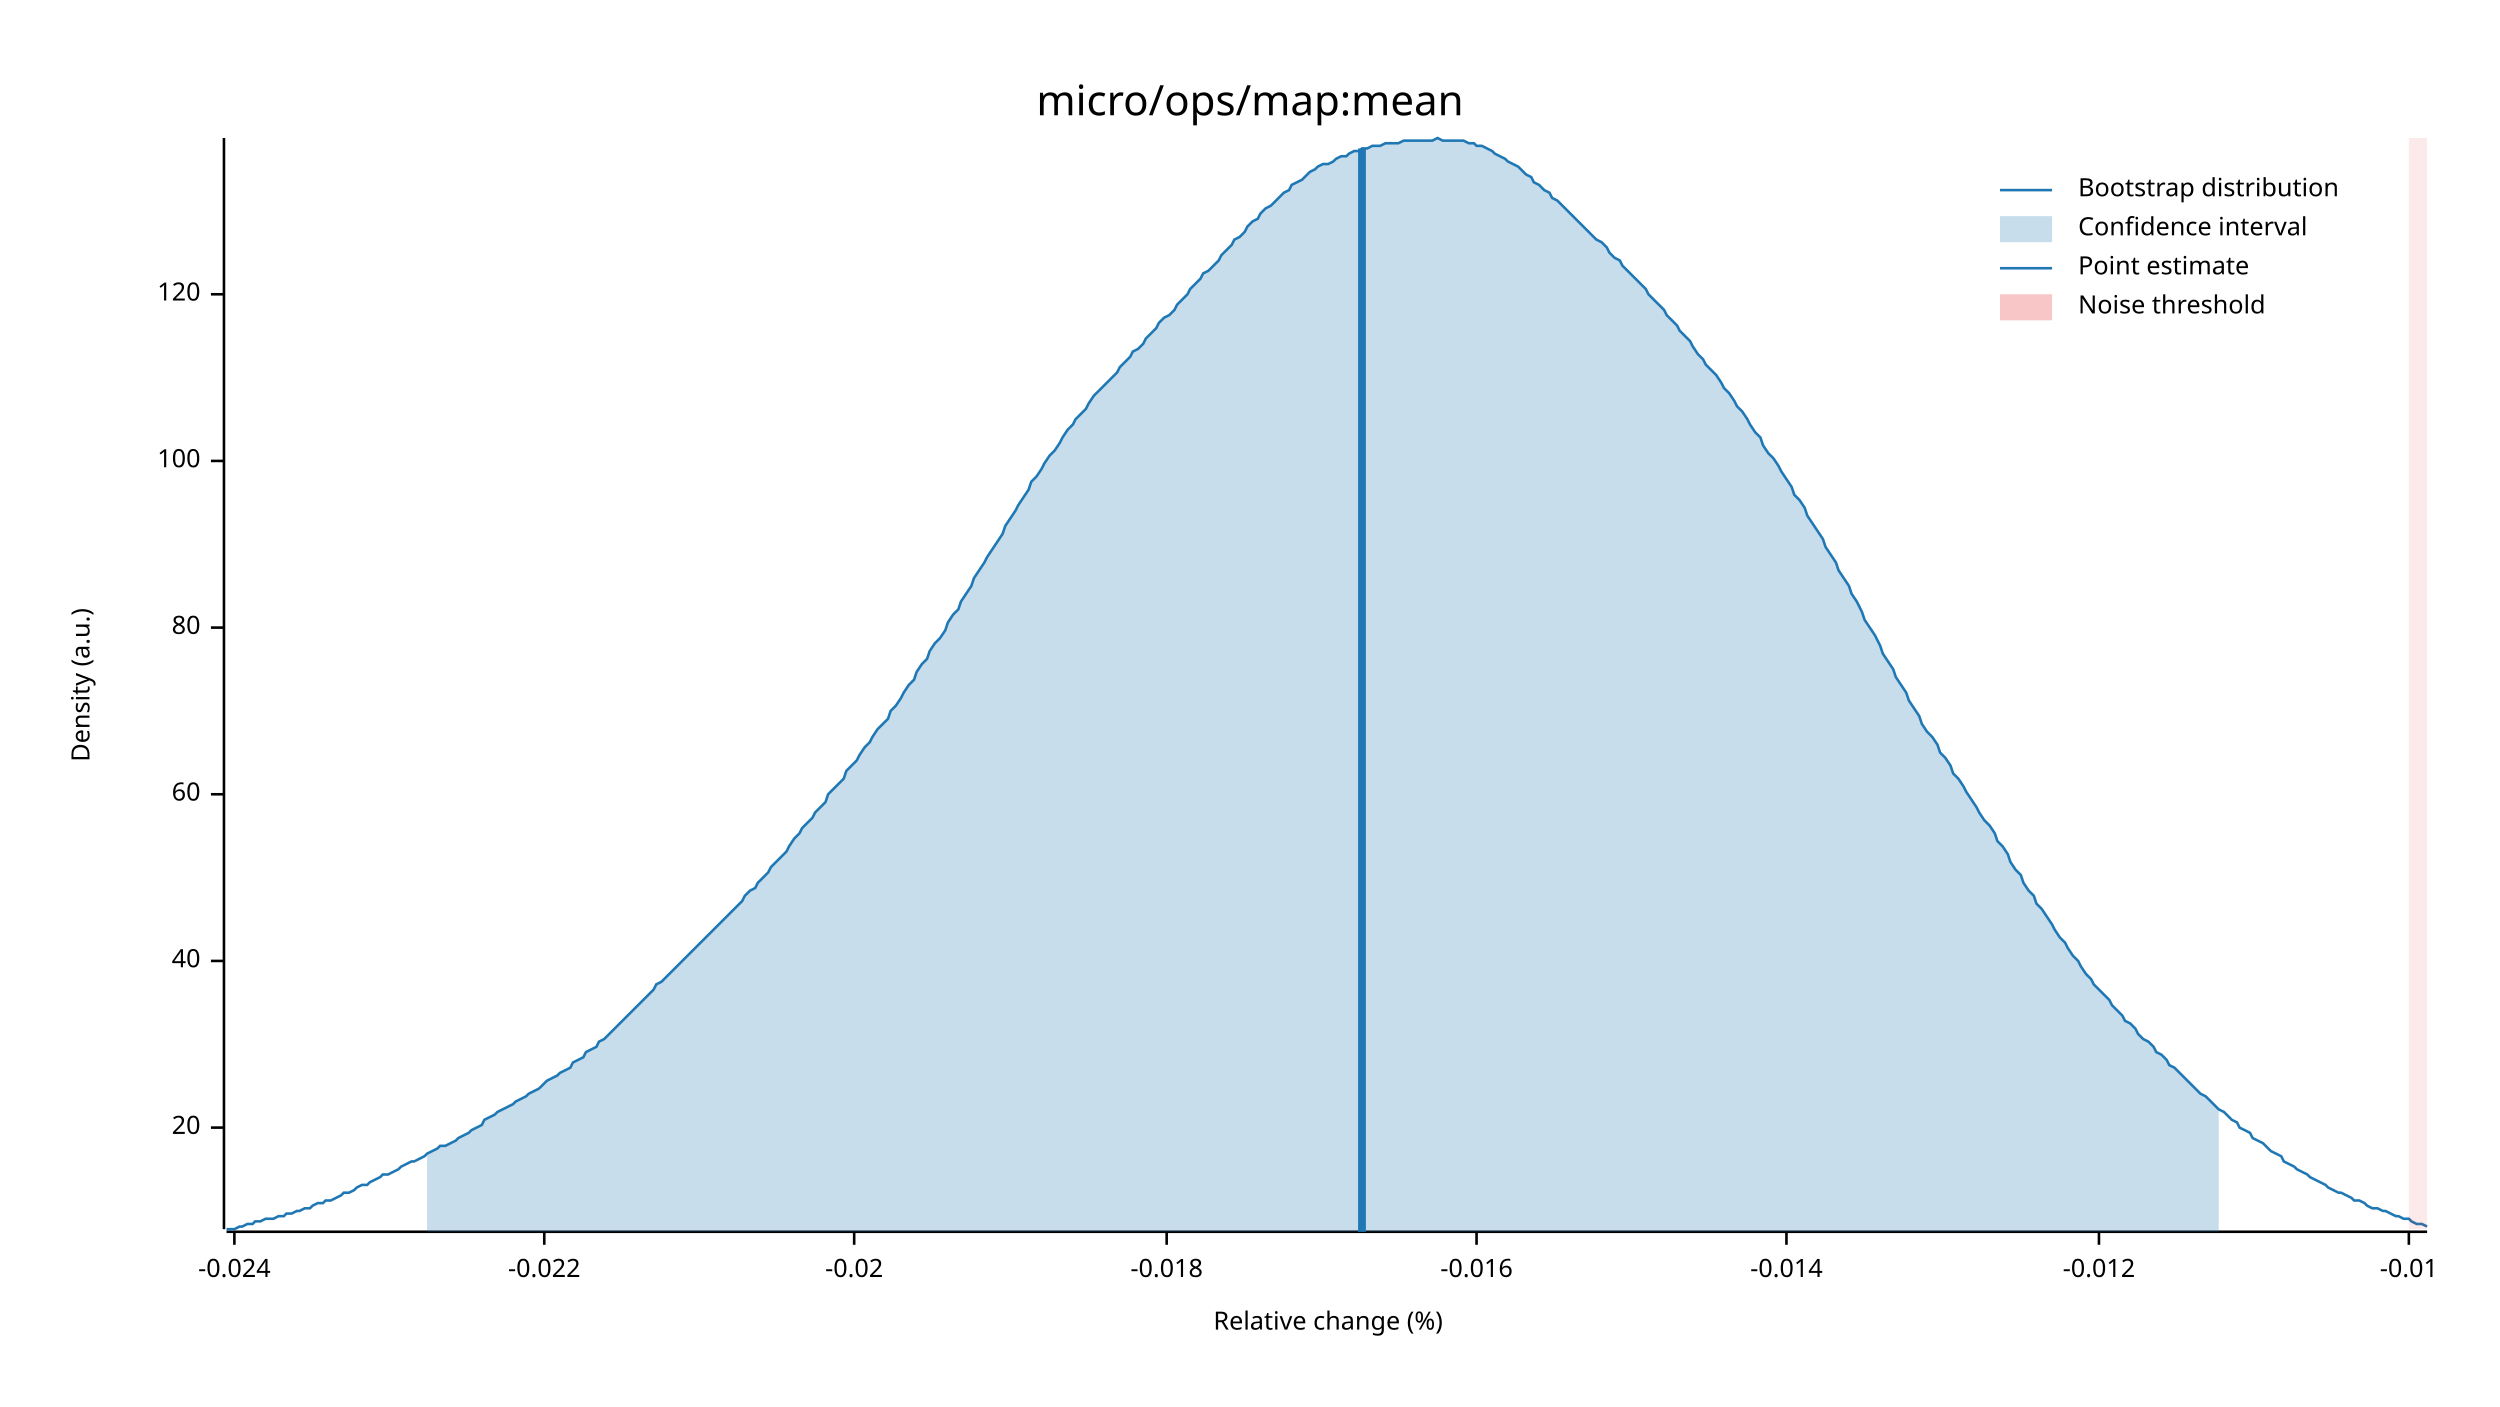
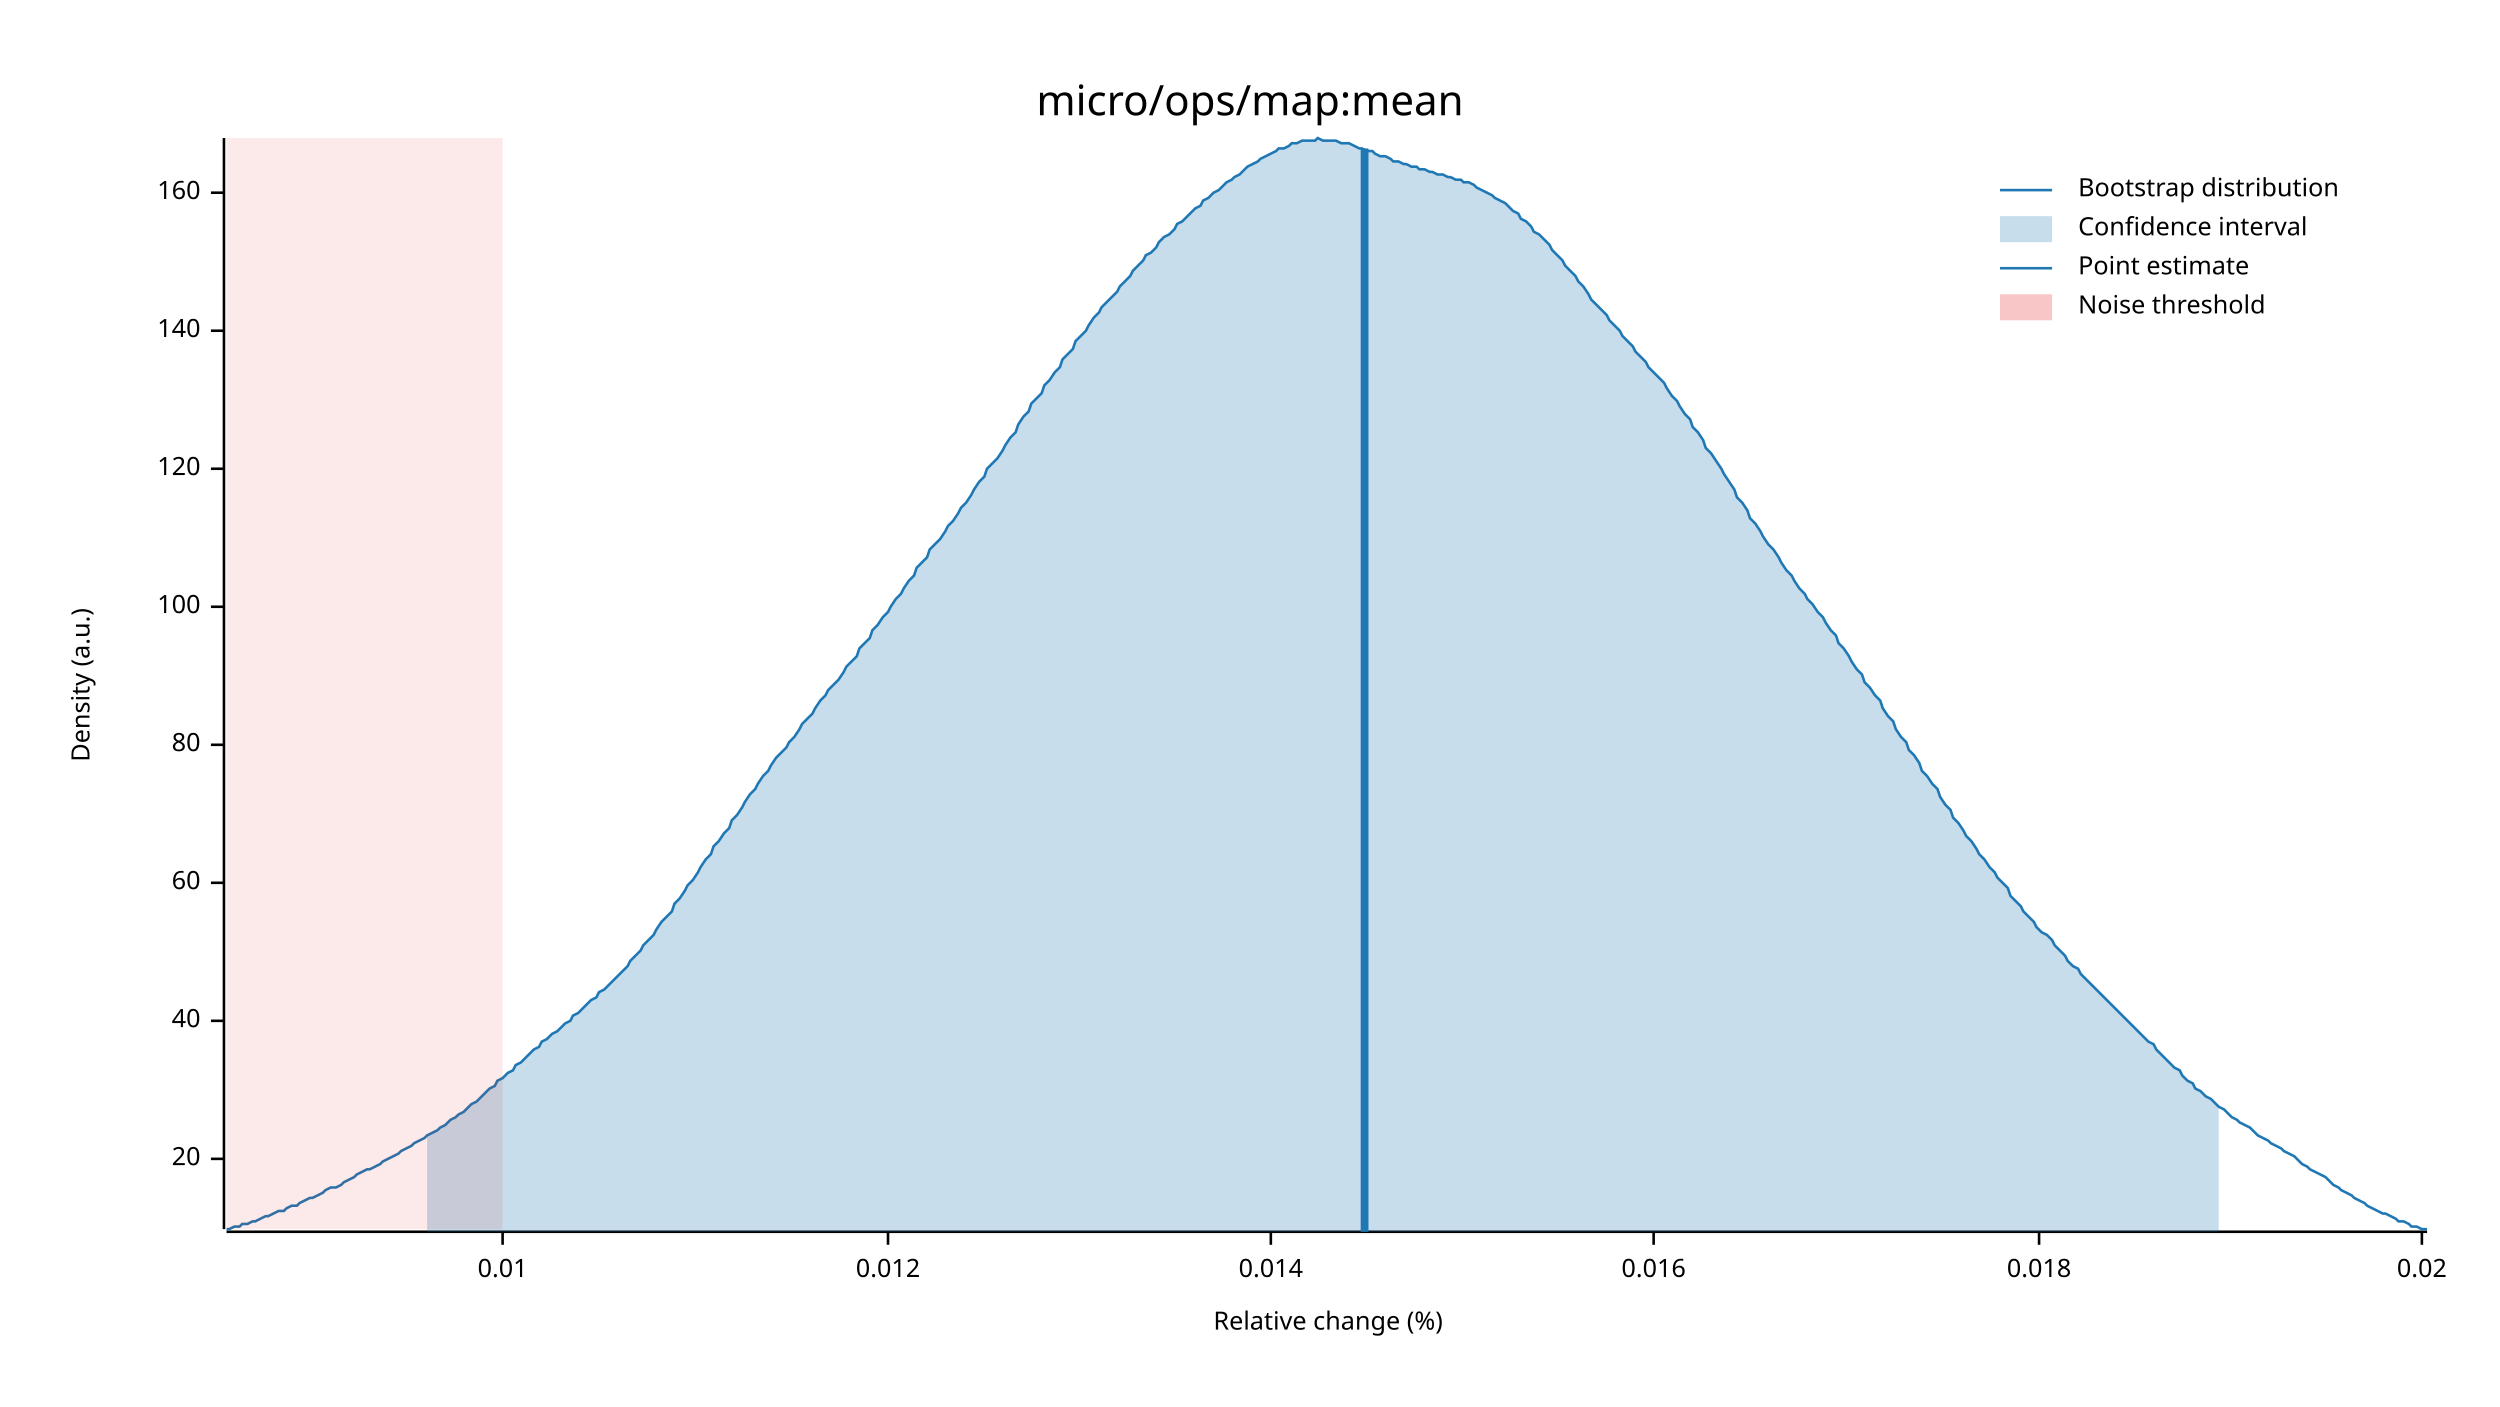
<svg xmlns="http://www.w3.org/2000/svg" width="960" height="540" viewBox="0 0 960 540">
  <text x="480" y="32" dy="0.76em" text-anchor="middle" font-family="sans-serif" font-size="16.129" opacity="1" fill="#000000">
micro/ops/map:mean
</text>
  <text x="27" y="263" dy="0.76em" text-anchor="middle" font-family="sans-serif" font-size="9.677" opacity="1" fill="#000000" transform="rotate(270, 27, 263)">
Density (a.u.)
</text>
  <text x="510" y="513" dy="-0.5ex" text-anchor="middle" font-family="sans-serif" font-size="9.677" opacity="1" fill="#000000">
Relative change (%)
</text>
  <polyline fill="none" opacity="1" stroke="#000000" stroke-width="1" points="86,53 86,472 " />
-   <text x="77" y="433" dy="0.5ex" text-anchor="end" font-family="sans-serif" font-size="9.677" opacity="1" fill="#000000">
+   <text x="77" y="445" dy="0.5ex" text-anchor="end" font-family="sans-serif" font-size="9.677" opacity="1" fill="#000000">
20
</text>
-   <polyline fill="none" opacity="1" stroke="#000000" stroke-width="1" points="81,433 86,433 " />
-   <text x="77" y="369" dy="0.5ex" text-anchor="end" font-family="sans-serif" font-size="9.677" opacity="1" fill="#000000">
+   <polyline fill="none" opacity="1" stroke="#000000" stroke-width="1" points="81,445 86,445 " />
+   <text x="77" y="392" dy="0.5ex" text-anchor="end" font-family="sans-serif" font-size="9.677" opacity="1" fill="#000000">
40
</text>
-   <polyline fill="none" opacity="1" stroke="#000000" stroke-width="1" points="81,369 86,369 " />
-   <text x="77" y="305" dy="0.5ex" text-anchor="end" font-family="sans-serif" font-size="9.677" opacity="1" fill="#000000">
+   <polyline fill="none" opacity="1" stroke="#000000" stroke-width="1" points="81,392 86,392 " />
+   <text x="77" y="339" dy="0.5ex" text-anchor="end" font-family="sans-serif" font-size="9.677" opacity="1" fill="#000000">
60
</text>
-   <polyline fill="none" opacity="1" stroke="#000000" stroke-width="1" points="81,305 86,305 " />
-   <text x="77" y="241" dy="0.5ex" text-anchor="end" font-family="sans-serif" font-size="9.677" opacity="1" fill="#000000">
+   <polyline fill="none" opacity="1" stroke="#000000" stroke-width="1" points="81,339 86,339 " />
+   <text x="77" y="286" dy="0.5ex" text-anchor="end" font-family="sans-serif" font-size="9.677" opacity="1" fill="#000000">
80
</text>
-   <polyline fill="none" opacity="1" stroke="#000000" stroke-width="1" points="81,241 86,241 " />
-   <text x="77" y="177" dy="0.5ex" text-anchor="end" font-family="sans-serif" font-size="9.677" opacity="1" fill="#000000">
+   <polyline fill="none" opacity="1" stroke="#000000" stroke-width="1" points="81,286 86,286 " />
+   <text x="77" y="233" dy="0.5ex" text-anchor="end" font-family="sans-serif" font-size="9.677" opacity="1" fill="#000000">
100
</text>
-   <polyline fill="none" opacity="1" stroke="#000000" stroke-width="1" points="81,177 86,177 " />
-   <text x="77" y="113" dy="0.5ex" text-anchor="end" font-family="sans-serif" font-size="9.677" opacity="1" fill="#000000">
+   <polyline fill="none" opacity="1" stroke="#000000" stroke-width="1" points="81,233 86,233 " />
+   <text x="77" y="180" dy="0.5ex" text-anchor="end" font-family="sans-serif" font-size="9.677" opacity="1" fill="#000000">
120
</text>
-   <polyline fill="none" opacity="1" stroke="#000000" stroke-width="1" points="81,113 86,113 " />
+   <polyline fill="none" opacity="1" stroke="#000000" stroke-width="1" points="81,180 86,180 " />
+   <text x="77" y="127" dy="0.5ex" text-anchor="end" font-family="sans-serif" font-size="9.677" opacity="1" fill="#000000">
+ 140
+ </text>
+   <polyline fill="none" opacity="1" stroke="#000000" stroke-width="1" points="81,127 86,127 " />
+   <text x="77" y="74" dy="0.5ex" text-anchor="end" font-family="sans-serif" font-size="9.677" opacity="1" fill="#000000">
+ 160
+ </text>
+   <polyline fill="none" opacity="1" stroke="#000000" stroke-width="1" points="81,74 86,74 " />
  <polyline fill="none" opacity="1" stroke="#000000" stroke-width="1" points="87,473 932,473 " />
-   <text x="90" y="483" dy="0.76em" text-anchor="middle" font-family="sans-serif" font-size="9.677" opacity="1" fill="#000000">
- -0.024
+   <text x="193" y="483" dy="0.76em" text-anchor="middle" font-family="sans-serif" font-size="9.677" opacity="1" fill="#000000">
+ 0.01
</text>
-   <polyline fill="none" opacity="1" stroke="#000000" stroke-width="1" points="90,473 90,478 " />
-   <text x="209" y="483" dy="0.76em" text-anchor="middle" font-family="sans-serif" font-size="9.677" opacity="1" fill="#000000">
- -0.022
+   <polyline fill="none" opacity="1" stroke="#000000" stroke-width="1" points="193,473 193,478 " />
+   <text x="341" y="483" dy="0.76em" text-anchor="middle" font-family="sans-serif" font-size="9.677" opacity="1" fill="#000000">
+ 0.012
</text>
-   <polyline fill="none" opacity="1" stroke="#000000" stroke-width="1" points="209,473 209,478 " />
-   <text x="328" y="483" dy="0.76em" text-anchor="middle" font-family="sans-serif" font-size="9.677" opacity="1" fill="#000000">
- -0.02
+   <polyline fill="none" opacity="1" stroke="#000000" stroke-width="1" points="341,473 341,478 " />
+   <text x="488" y="483" dy="0.76em" text-anchor="middle" font-family="sans-serif" font-size="9.677" opacity="1" fill="#000000">
+ 0.014
</text>
-   <polyline fill="none" opacity="1" stroke="#000000" stroke-width="1" points="328,473 328,478 " />
-   <text x="448" y="483" dy="0.76em" text-anchor="middle" font-family="sans-serif" font-size="9.677" opacity="1" fill="#000000">
- -0.018
+   <polyline fill="none" opacity="1" stroke="#000000" stroke-width="1" points="488,473 488,478 " />
+   <text x="635" y="483" dy="0.76em" text-anchor="middle" font-family="sans-serif" font-size="9.677" opacity="1" fill="#000000">
+ 0.016
</text>
-   <polyline fill="none" opacity="1" stroke="#000000" stroke-width="1" points="448,473 448,478 " />
-   <text x="567" y="483" dy="0.76em" text-anchor="middle" font-family="sans-serif" font-size="9.677" opacity="1" fill="#000000">
- -0.016
+   <polyline fill="none" opacity="1" stroke="#000000" stroke-width="1" points="635,473 635,478 " />
+   <text x="783" y="483" dy="0.76em" text-anchor="middle" font-family="sans-serif" font-size="9.677" opacity="1" fill="#000000">
+ 0.018
</text>
-   <polyline fill="none" opacity="1" stroke="#000000" stroke-width="1" points="567,473 567,478 " />
-   <text x="686" y="483" dy="0.76em" text-anchor="middle" font-family="sans-serif" font-size="9.677" opacity="1" fill="#000000">
- -0.014
+   <polyline fill="none" opacity="1" stroke="#000000" stroke-width="1" points="783,473 783,478 " />
+   <text x="930" y="483" dy="0.76em" text-anchor="middle" font-family="sans-serif" font-size="9.677" opacity="1" fill="#000000">
+ 0.02
</text>
-   <polyline fill="none" opacity="1" stroke="#000000" stroke-width="1" points="686,473 686,478 " />
-   <text x="806" y="483" dy="0.76em" text-anchor="middle" font-family="sans-serif" font-size="9.677" opacity="1" fill="#000000">
- -0.012
- </text>
-   <polyline fill="none" opacity="1" stroke="#000000" stroke-width="1" points="806,473 806,478 " />
-   <text x="925" y="483" dy="0.76em" text-anchor="middle" font-family="sans-serif" font-size="9.677" opacity="1" fill="#000000">
- -0.01
- </text>
-   <polyline fill="none" opacity="1" stroke="#000000" stroke-width="1" points="925,473 925,478 " />
-   <polyline fill="none" opacity="1" stroke="#1F78B4" stroke-width="1" points="87,472 88,472 90,472 92,471 93,471 95,470 97,470 98,469 100,469 102,468 103,468 105,468 107,467 109,467 110,466 112,466 114,465 115,465 117,464 119,464 120,463 122,462 124,462 125,461 127,461 129,460 131,459 132,458 134,458 136,457 137,456 139,455 141,455 142,454 144,453 146,452 147,451 149,451 151,450 153,449 154,448 156,447 158,446 159,446 161,445 163,444 164,443 166,442 168,441 169,440 171,440 173,439 175,438 176,437 178,436 180,435 181,434 183,433 185,432 186,430 188,429 190,428 191,427 193,426 195,425 197,424 198,423 200,422 202,421 203,420 205,419 207,418 208,417 210,415 212,414 214,413 215,412 217,411 219,410 220,408 222,407 224,406 225,404 227,403 229,402 230,400 232,399 234,397 236,395 237,394 239,392 241,390 242,389 244,387 246,385 247,384 249,382 251,380 252,378 254,377 256,375 258,373 259,372 261,370 263,368 264,367 266,365 268,363 269,362 271,360 273,358 274,357 276,355 278,353 280,351 281,350 283,348 285,346 286,344 288,342 290,341 291,339 293,337 295,335 296,333 298,331 300,329 302,327 303,325 305,322 307,320 308,318 310,316 312,314 313,312 315,310 317,308 318,305 320,303 322,301 324,299 325,296 327,294 329,292 330,290 332,287 334,285 335,283 337,280 339,278 341,276 342,273 344,271 346,268 347,266 349,263 351,261 352,258 354,255 356,253 357,250 359,247 361,245 363,242 364,239 366,236 368,234 369,231 371,228 373,225 374,222 376,219 378,216 379,214 381,211 383,208 385,205 386,202 388,199 390,196 391,194 393,191 395,188 396,185 398,183 400,180 401,178 403,175 405,173 407,170 408,168 410,165 412,163 413,161 415,159 417,157 418,155 420,152 422,150 423,149 425,147 427,145 429,143 430,141 432,139 434,137 435,135 437,134 439,132 440,130 442,128 444,126 445,124 447,122 449,121 451,119 452,117 454,115 456,113 457,111 459,109 461,107 462,105 464,104 466,102 468,100 469,98 471,96 473,94 474,92 476,91 478,89 479,87 481,85 483,84 484,82 486,80 488,79 490,77 491,76 493,74 495,73 496,71 498,70 500,69 501,68 503,66 505,65 506,64 508,63 510,63 512,62 513,61 515,60 517,60 518,59 520,58 522,58 523,57 525,57 527,56 528,56 530,56 532,55 534,55 535,55 537,55 539,54 540,54 542,54 544,54 545,54 547,54 549,54 550,54 552,53 554,54 556,54 557,54 559,54 561,54 562,54 564,55 566,55 567,56 569,56 571,57 573,58 574,59 576,60 578,61 579,62 581,63 583,64 584,65 586,67 588,68 589,70 591,71 593,73 595,74 596,76 598,77 600,79 601,80 603,82 605,84 606,85 608,87 610,89 611,90 613,92 615,93 617,95 618,97 620,99 622,100 623,102 625,104 627,106 628,107 630,109 632,111 633,113 635,115 637,117 639,119 640,121 642,123 644,125 645,127 647,129 649,131 650,133 652,136 654,138 655,140 657,142 659,144 661,147 662,149 664,151 666,154 667,156 669,158 671,161 672,163 674,166 676,168 677,171 679,174 681,176 683,179 684,181 686,184 688,187 689,190 691,192 693,195 694,198 696,201 698,204 700,207 701,210 703,213 705,216 706,219 708,222 710,225 711,228 713,231 715,235 716,238 718,241 720,244 722,248 723,251 725,254 727,257 728,260 730,263 732,266 733,269 735,272 737,275 738,278 740,281 742,283 744,286 745,289 747,291 749,294 750,297 752,299 754,302 755,304 757,307 759,310 760,312 762,315 764,317 766,320 767,323 769,325 771,328 772,331 774,334 776,336 777,339 779,342 781,344 782,347 784,349 786,352 788,355 789,357 791,360 793,362 794,364 796,367 798,369 799,371 801,374 803,376 804,378 806,380 808,382 810,384 811,386 813,388 815,390 816,392 818,393 820,395 821,397 823,399 825,400 827,402 828,404 830,405 832,407 833,409 835,410 837,412 838,413 840,415 842,417 843,418 845,420 847,421 849,423 850,424 852,426 854,427 855,428 857,430 859,431 860,433 862,434 864,435 865,437 867,438 869,439 871,441 872,442 874,443 876,444 877,446 879,447 881,448 882,449 884,450 886,451 887,452 889,453 891,454 893,455 894,456 896,457 898,458 899,458 901,459 903,460 904,461 906,461 908,462 909,463 911,464 913,464 915,465 916,465 918,466 920,467 921,467 923,468 925,468 926,469 928,470 930,470 932,471 " />
-   <polygon opacity="0.25" fill="#1F78B4" points="164,443 166,442 168,441 169,440 171,440 173,439 175,438 176,437 178,436 180,435 181,434 183,433 185,432 186,430 188,429 190,428 191,427 193,426 195,425 197,424 198,423 200,422 202,421 203,420 205,419 207,418 208,417 210,415 212,414 214,413 215,412 217,411 219,410 220,408 222,407 224,406 225,404 227,403 229,402 230,400 232,399 234,397 236,395 237,394 239,392 241,390 242,389 244,387 246,385 247,384 249,382 251,380 252,378 254,377 256,375 258,373 259,372 261,370 263,368 264,367 266,365 268,363 269,362 271,360 273,358 274,357 276,355 278,353 280,351 281,350 283,348 285,346 286,344 288,342 290,341 291,339 293,337 295,335 296,333 298,331 300,329 302,327 303,325 305,322 307,320 308,318 310,316 312,314 313,312 315,310 317,308 318,305 320,303 322,301 324,299 325,296 327,294 329,292 330,290 332,287 334,285 335,283 337,280 339,278 341,276 342,273 344,271 346,268 347,266 349,263 351,261 352,258 354,255 356,253 357,250 359,247 361,245 363,242 364,239 366,236 368,234 369,231 371,228 373,225 374,222 376,219 378,216 379,214 381,211 383,208 385,205 386,202 388,199 390,196 391,194 393,191 395,188 396,185 398,183 400,180 401,178 403,175 405,173 407,170 408,168 410,165 412,163 413,161 415,159 417,157 418,155 420,152 422,150 423,149 425,147 427,145 429,143 430,141 432,139 434,137 435,135 437,134 439,132 440,130 442,128 444,126 445,124 447,122 449,121 451,119 452,117 454,115 456,113 457,111 459,109 461,107 462,105 464,104 466,102 468,100 469,98 471,96 473,94 474,92 476,91 478,89 479,87 481,85 483,84 484,82 486,80 488,79 490,77 491,76 493,74 495,73 496,71 498,70 500,69 501,68 503,66 505,65 506,64 508,63 510,63 512,62 513,61 515,60 517,60 518,59 520,58 522,58 523,57 525,57 527,56 528,56 530,56 532,55 534,55 535,55 537,55 539,54 540,54 542,54 544,54 545,54 547,54 549,54 550,54 552,53 554,54 556,54 557,54 559,54 561,54 562,54 564,55 566,55 567,56 569,56 571,57 573,58 574,59 576,60 578,61 579,62 581,63 583,64 584,65 586,67 588,68 589,70 591,71 593,73 595,74 596,76 598,77 600,79 601,80 603,82 605,84 606,85 608,87 610,89 611,90 613,92 615,93 617,95 618,97 620,99 622,100 623,102 625,104 627,106 628,107 630,109 632,111 633,113 635,115 637,117 639,119 640,121 642,123 644,125 645,127 647,129 649,131 650,133 652,136 654,138 655,140 657,142 659,144 661,147 662,149 664,151 666,154 667,156 669,158 671,161 672,163 674,166 676,168 677,171 679,174 681,176 683,179 684,181 686,184 688,187 689,190 691,192 693,195 694,198 696,201 698,204 700,207 701,210 703,213 705,216 706,219 708,222 710,225 711,228 713,231 715,235 716,238 718,241 720,244 722,248 723,251 725,254 727,257 728,260 730,263 732,266 733,269 735,272 737,275 738,278 740,281 742,283 744,286 745,289 747,291 749,294 750,297 752,299 754,302 755,304 757,307 759,310 760,312 762,315 764,317 766,320 767,323 769,325 771,328 772,331 774,334 776,336 777,339 779,342 781,344 782,347 784,349 786,352 788,355 789,357 791,360 793,362 794,364 796,367 798,369 799,371 801,374 803,376 804,378 806,380 808,382 810,384 811,386 813,388 815,390 816,392 818,393 820,395 821,397 823,399 825,400 827,402 828,404 830,405 832,407 833,409 835,410 837,412 838,413 840,415 842,417 843,418 845,420 847,421 849,423 850,424 852,426 852,473 164,473 " />
-   <polyline fill="none" opacity="1" stroke="#1F78B4" stroke-width="3" points="523,473 523,57 " />
-   <rect x="925" y="53" width="7" height="419" opacity="0.1" fill="#E31A1C" stroke="none" />
+   <polyline fill="none" opacity="1" stroke="#000000" stroke-width="1" points="930,473 930,478 " />
+   <polyline fill="none" opacity="1" stroke="#1F78B4" stroke-width="1" points="87,472 88,472 90,471 92,471 93,470 95,470 97,469 98,469 100,468 102,467 103,467 105,466 107,465 109,465 110,464 112,463 114,463 115,462 117,461 119,460 120,460 122,459 124,458 125,457 127,456 129,456 131,455 132,454 134,453 136,452 137,451 139,450 141,449 142,449 144,448 146,447 147,446 149,445 151,444 153,443 154,442 156,441 158,440 159,439 161,438 163,437 164,436 166,435 168,434 169,433 171,432 173,430 175,429 176,428 178,427 180,425 181,424 183,423 185,421 186,420 188,418 190,417 191,415 193,414 195,412 197,411 198,409 200,408 202,406 203,405 205,403 207,402 208,400 210,399 212,397 214,396 215,395 217,393 219,392 220,390 222,389 224,387 225,386 227,384 229,383 230,381 232,380 234,378 236,376 237,375 239,373 241,371 242,369 244,367 246,365 247,363 249,361 251,359 252,357 254,354 256,352 258,350 259,347 261,345 263,342 264,340 266,338 268,335 269,333 271,330 273,328 274,325 276,323 278,320 280,318 281,315 283,313 285,310 286,308 288,305 290,303 291,301 293,298 295,296 296,294 298,291 300,289 302,287 303,285 305,283 307,280 308,278 310,276 312,274 313,272 315,269 317,267 318,265 320,263 322,261 324,258 325,256 327,254 329,252 330,249 332,247 334,245 335,242 337,240 339,237 341,235 342,233 344,230 346,228 347,226 349,223 351,221 352,218 354,216 356,214 357,211 359,209 361,207 363,204 364,202 366,200 368,197 369,195 371,193 373,190 374,188 376,185 378,183 379,180 381,178 383,176 385,173 386,171 388,168 390,166 391,163 393,160 395,158 396,155 398,153 400,151 401,148 403,146 405,143 407,141 408,138 410,136 412,134 413,131 415,129 417,127 418,125 420,122 422,120 423,118 425,116 427,114 429,112 430,110 432,108 434,106 435,104 437,102 439,100 440,98 442,97 444,95 445,93 447,91 449,90 451,88 452,86 454,85 456,83 457,82 459,80 461,79 462,77 464,76 466,74 468,73 469,72 471,70 473,69 474,68 476,67 478,65 479,64 481,63 483,62 484,61 486,60 488,59 490,58 491,57 493,57 495,56 496,55 498,55 500,54 501,54 503,54 505,54 506,53 508,54 510,54 512,54 513,54 515,55 517,55 518,55 520,56 522,57 523,57 525,58 527,58 528,59 530,60 532,60 534,61 535,62 537,62 539,63 540,63 542,64 544,64 545,65 547,65 549,66 550,66 552,67 554,67 556,68 557,68 559,69 561,69 562,70 564,70 566,71 567,72 569,73 571,74 573,75 574,76 576,77 578,78 579,79 581,81 583,82 584,84 586,85 588,87 589,89 591,90 593,92 595,94 596,96 598,98 600,100 601,102 603,104 605,106 606,108 608,110 610,113 611,115 613,117 615,119 617,121 618,123 620,125 622,127 623,129 625,131 627,133 628,135 630,137 632,139 633,141 635,143 637,145 639,147 640,149 642,152 644,154 645,156 647,159 649,161 650,164 652,166 654,169 655,172 657,174 659,177 661,180 662,182 664,185 666,188 667,191 669,193 671,196 672,199 674,201 676,204 677,206 679,209 681,211 683,214 684,216 686,219 688,221 689,223 691,226 693,228 694,230 696,232 698,235 700,237 701,239 703,242 705,244 706,247 708,249 710,252 711,254 713,257 715,259 716,262 718,264 720,267 722,269 723,272 725,275 727,277 728,280 730,283 732,285 733,288 735,290 737,293 738,296 740,298 742,301 744,303 745,306 747,309 749,311 750,314 752,316 754,319 755,321 757,323 759,326 760,328 762,330 764,333 766,335 767,337 769,339 771,341 772,344 774,346 776,348 777,350 779,352 781,354 782,356 784,358 786,359 788,361 789,363 791,365 793,367 794,369 796,371 798,372 799,374 801,376 803,378 804,379 806,381 808,383 810,385 811,386 813,388 815,390 816,391 818,393 820,395 821,396 823,398 825,400 827,401 828,403 830,405 832,407 833,408 835,410 837,411 838,413 840,415 842,416 843,418 845,419 847,421 849,422 850,423 852,425 854,426 855,427 857,429 859,430 860,431 862,432 864,433 865,434 867,436 869,437 871,438 872,439 874,440 876,441 877,442 879,443 881,444 882,445 884,447 886,448 887,449 889,450 891,451 893,452 894,453 896,455 898,456 899,457 901,458 903,459 904,460 906,461 908,462 909,463 911,464 913,465 915,466 916,466 918,467 920,468 921,469 923,469 925,470 926,471 928,471 930,472 932,472 " />
+   <polygon opacity="0.25" fill="#1F78B4" points="164,436 166,435 168,434 169,433 171,432 173,430 175,429 176,428 178,427 180,425 181,424 183,423 185,421 186,420 188,418 190,417 191,415 193,414 195,412 197,411 198,409 200,408 202,406 203,405 205,403 207,402 208,400 210,399 212,397 214,396 215,395 217,393 219,392 220,390 222,389 224,387 225,386 227,384 229,383 230,381 232,380 234,378 236,376 237,375 239,373 241,371 242,369 244,367 246,365 247,363 249,361 251,359 252,357 254,354 256,352 258,350 259,347 261,345 263,342 264,340 266,338 268,335 269,333 271,330 273,328 274,325 276,323 278,320 280,318 281,315 283,313 285,310 286,308 288,305 290,303 291,301 293,298 295,296 296,294 298,291 300,289 302,287 303,285 305,283 307,280 308,278 310,276 312,274 313,272 315,269 317,267 318,265 320,263 322,261 324,258 325,256 327,254 329,252 330,249 332,247 334,245 335,242 337,240 339,237 341,235 342,233 344,230 346,228 347,226 349,223 351,221 352,218 354,216 356,214 357,211 359,209 361,207 363,204 364,202 366,200 368,197 369,195 371,193 373,190 374,188 376,185 378,183 379,180 381,178 383,176 385,173 386,171 388,168 390,166 391,163 393,160 395,158 396,155 398,153 400,151 401,148 403,146 405,143 407,141 408,138 410,136 412,134 413,131 415,129 417,127 418,125 420,122 422,120 423,118 425,116 427,114 429,112 430,110 432,108 434,106 435,104 437,102 439,100 440,98 442,97 444,95 445,93 447,91 449,90 451,88 452,86 454,85 456,83 457,82 459,80 461,79 462,77 464,76 466,74 468,73 469,72 471,70 473,69 474,68 476,67 478,65 479,64 481,63 483,62 484,61 486,60 488,59 490,58 491,57 493,57 495,56 496,55 498,55 500,54 501,54 503,54 505,54 506,53 508,54 510,54 512,54 513,54 515,55 517,55 518,55 520,56 522,57 523,57 525,58 527,58 528,59 530,60 532,60 534,61 535,62 537,62 539,63 540,63 542,64 544,64 545,65 547,65 549,66 550,66 552,67 554,67 556,68 557,68 559,69 561,69 562,70 564,70 566,71 567,72 569,73 571,74 573,75 574,76 576,77 578,78 579,79 581,81 583,82 584,84 586,85 588,87 589,89 591,90 593,92 595,94 596,96 598,98 600,100 601,102 603,104 605,106 606,108 608,110 610,113 611,115 613,117 615,119 617,121 618,123 620,125 622,127 623,129 625,131 627,133 628,135 630,137 632,139 633,141 635,143 637,145 639,147 640,149 642,152 644,154 645,156 647,159 649,161 650,164 652,166 654,169 655,172 657,174 659,177 661,180 662,182 664,185 666,188 667,191 669,193 671,196 672,199 674,201 676,204 677,206 679,209 681,211 683,214 684,216 686,219 688,221 689,223 691,226 693,228 694,230 696,232 698,235 700,237 701,239 703,242 705,244 706,247 708,249 710,252 711,254 713,257 715,259 716,262 718,264 720,267 722,269 723,272 725,275 727,277 728,280 730,283 732,285 733,288 735,290 737,293 738,296 740,298 742,301 744,303 745,306 747,309 749,311 750,314 752,316 754,319 755,321 757,323 759,326 760,328 762,330 764,333 766,335 767,337 769,339 771,341 772,344 774,346 776,348 777,350 779,352 781,354 782,356 784,358 786,359 788,361 789,363 791,365 793,367 794,369 796,371 798,372 799,374 801,376 803,378 804,379 806,381 808,383 810,385 811,386 813,388 815,390 816,391 818,393 820,395 821,396 823,398 825,400 827,401 828,403 830,405 832,407 833,408 835,410 837,411 838,413 840,415 842,416 843,418 845,419 847,421 849,422 850,423 852,425 852,473 164,473 " />
+   <polyline fill="none" opacity="1" stroke="#1F78B4" stroke-width="3" points="524,473 524,57 " />
+   <rect x="87" y="53" width="106" height="419" opacity="0.1" fill="#E31A1C" stroke="none" />
  <text x="798" y="68" dy="0.76em" text-anchor="start" font-family="sans-serif" font-size="9.677" opacity="1" fill="#000000">
Bootstrap distribution
</text>
  <text x="798" y="83" dy="0.76em" text-anchor="start" font-family="sans-serif" font-size="9.677" opacity="1" fill="#000000">
Confidence interval
</text>
  <text x="798" y="98" dy="0.76em" text-anchor="start" font-family="sans-serif" font-size="9.677" opacity="1" fill="#000000">
Point estimate
</text>
  <text x="798" y="113" dy="0.76em" text-anchor="start" font-family="sans-serif" font-size="9.677" opacity="1" fill="#000000">
Noise threshold
</text>
  <polyline fill="none" opacity="1" stroke="#1F78B4" stroke-width="1" points="768,73 788,73 " />
  <rect x="768" y="83" width="20" height="10" opacity="0.25" fill="#1F78B4" stroke="none" />
  <polyline fill="none" opacity="1" stroke="#1F78B4" stroke-width="1" points="768,103 788,103 " />
  <rect x="768" y="113" width="20" height="10" opacity="0.25" fill="#E31A1C" stroke="none" />
</svg>
